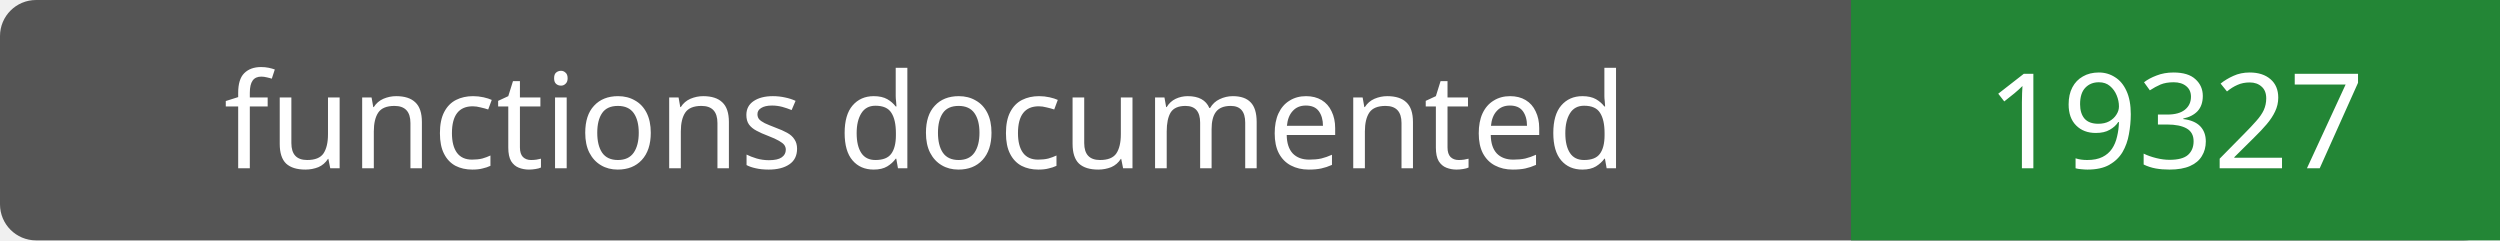
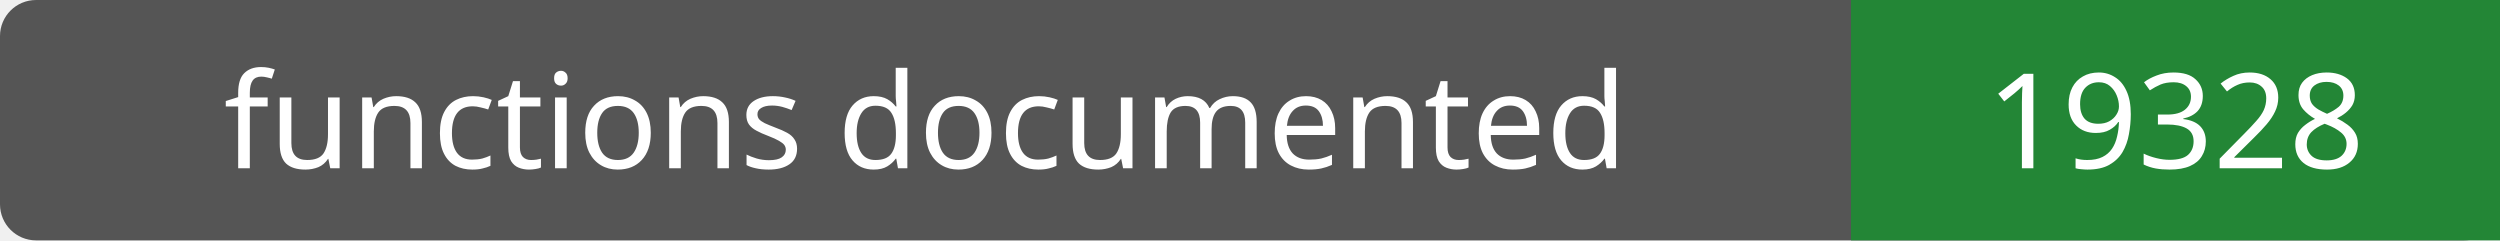
- <svg xmlns="http://www.w3.org/2000/svg" width="208" height="20" role="img" aria-label="functions documented: 19327">
+ <svg xmlns="http://www.w3.org/2000/svg" width="208" height="20" role="img" aria-label="functions documented: 19328">
  <rect width="208" height="20" rx="3" fill="#555" />
  <path fill="#238636" d="M154 0h54v20H154z" />
  <g fill="#fff" text-anchor="middle" font-family="Verdana,sans-serif" font-size="11">
    <text x="77.0" y="14">functions documented</text>
-     <text x="181.0" y="14">19327</text>
+     <text x="181.0" y="14">19328</text>
  </g>
</svg>
